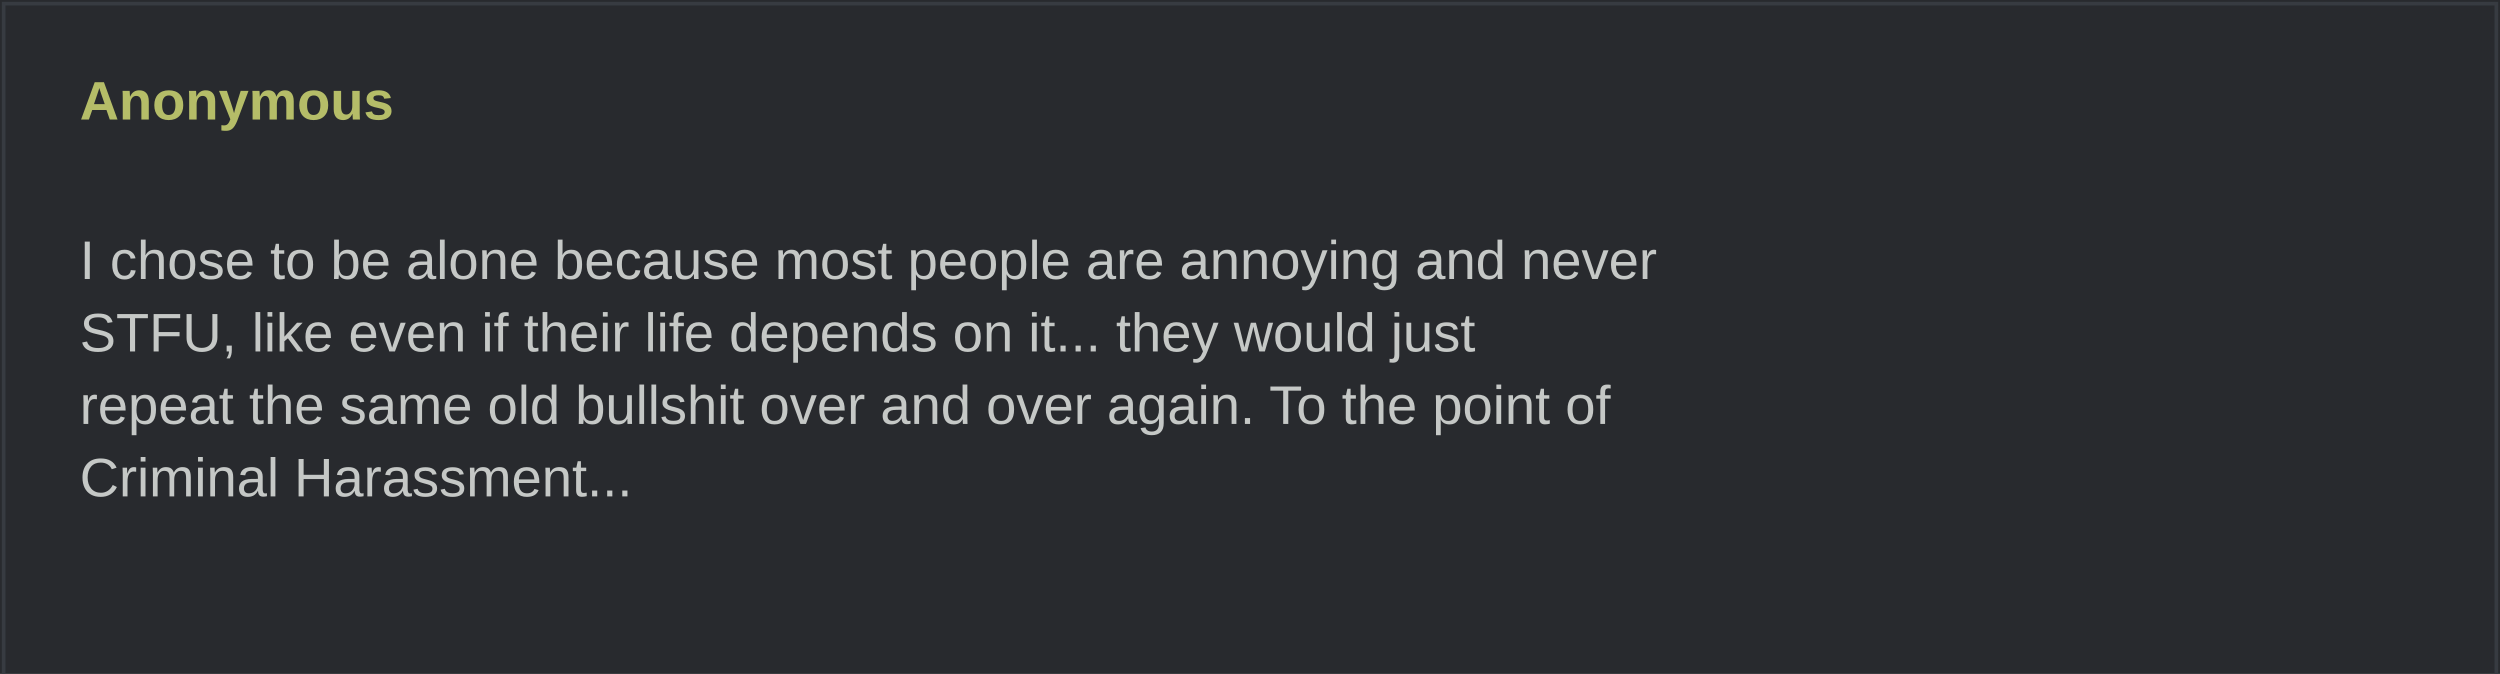
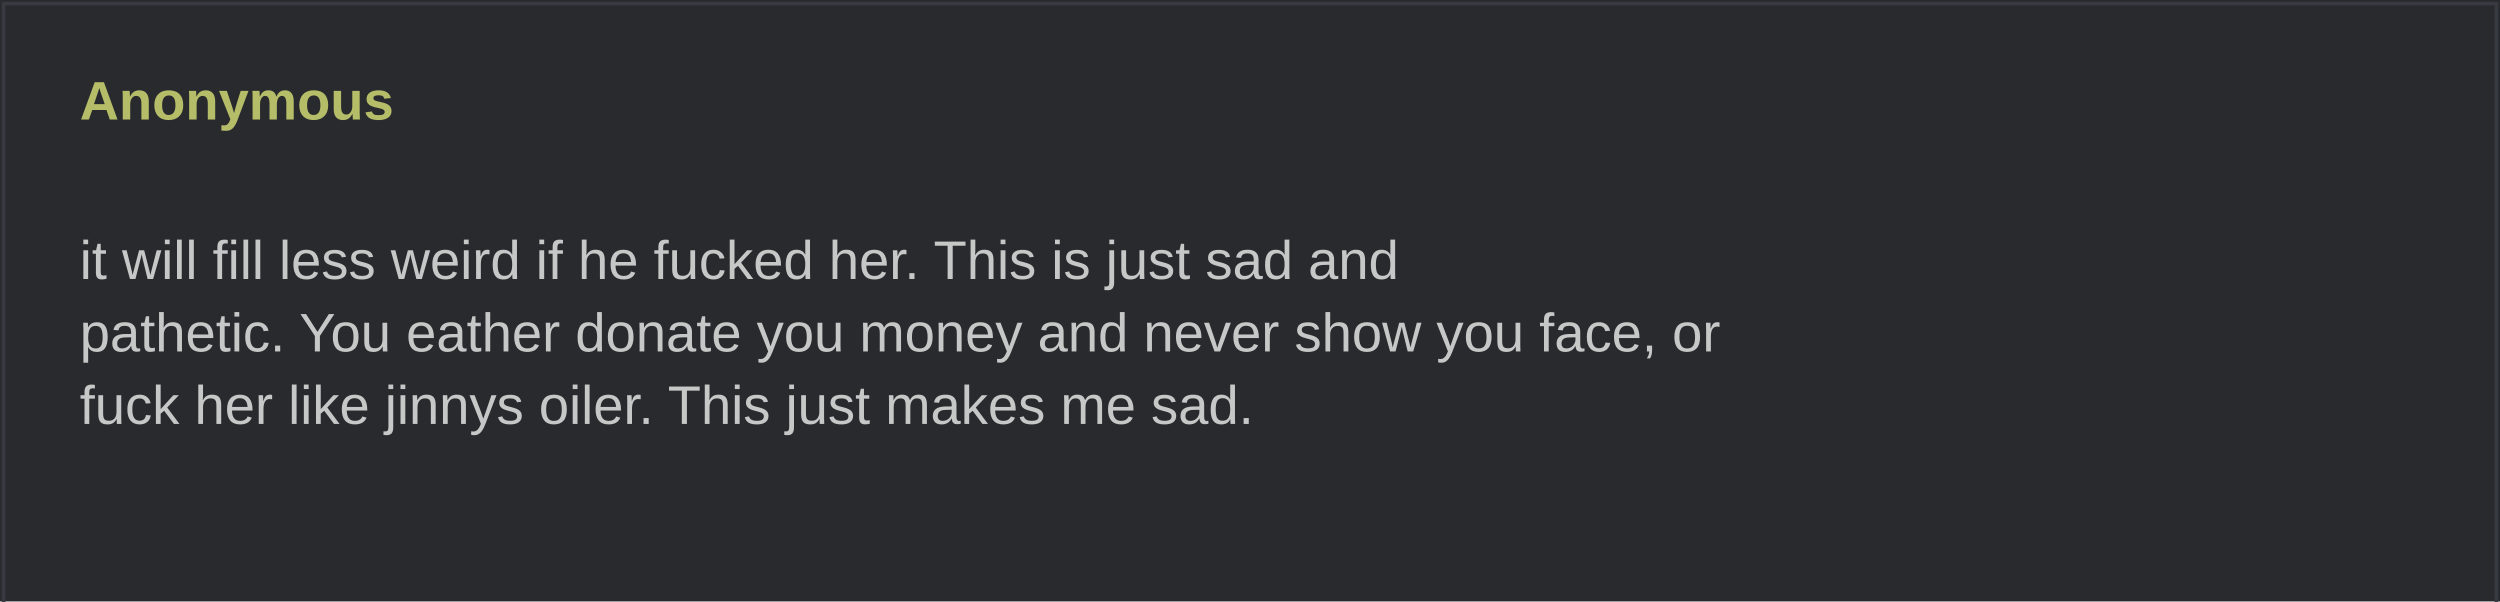
- <svg xmlns="http://www.w3.org/2000/svg" width="690" height="186" viewBox="0 0 690 186" role="img">
+ <svg xmlns="http://www.w3.org/2000/svg" width="690" height="166" viewBox="0 0 690 166" role="img">
  <rect width="690" height="100%" fill="#282a2e" />
  <rect x="1" y="1" width="688" height="100%" fill="none" stroke="#373b41" />
  <text x="22" y="33" fill="#b5bd68" font-family="Arial,sans-serif" font-weight="bold" font-size="15">Anonymous</text>
  <text x="22" y="57" fill="#c5c8c6" font-family="Arial,sans-serif" font-size="15" xml:space="preserve">
-     <tspan x="22" dy="20">I chose to be alone because most people are annoying and never </tspan>
-     <tspan x="22" dy="20">STFU, like even if their life depends on it... they would just </tspan>
-     <tspan x="22" dy="20">repeat the same old bullshit over and over again. To the point of </tspan>
-     <tspan x="22" dy="20">Criminal Harassment...</tspan>
+     <tspan x="22" dy="20">it will fill less weird if he fucked her. This is just sad and </tspan>
+     <tspan x="22" dy="20">pathetic. You eather donate you money and never show you face, or </tspan>
+     <tspan x="22" dy="20">fuck her like jinnys oiler. This just makes me sad.</tspan>
  </text>
</svg>
